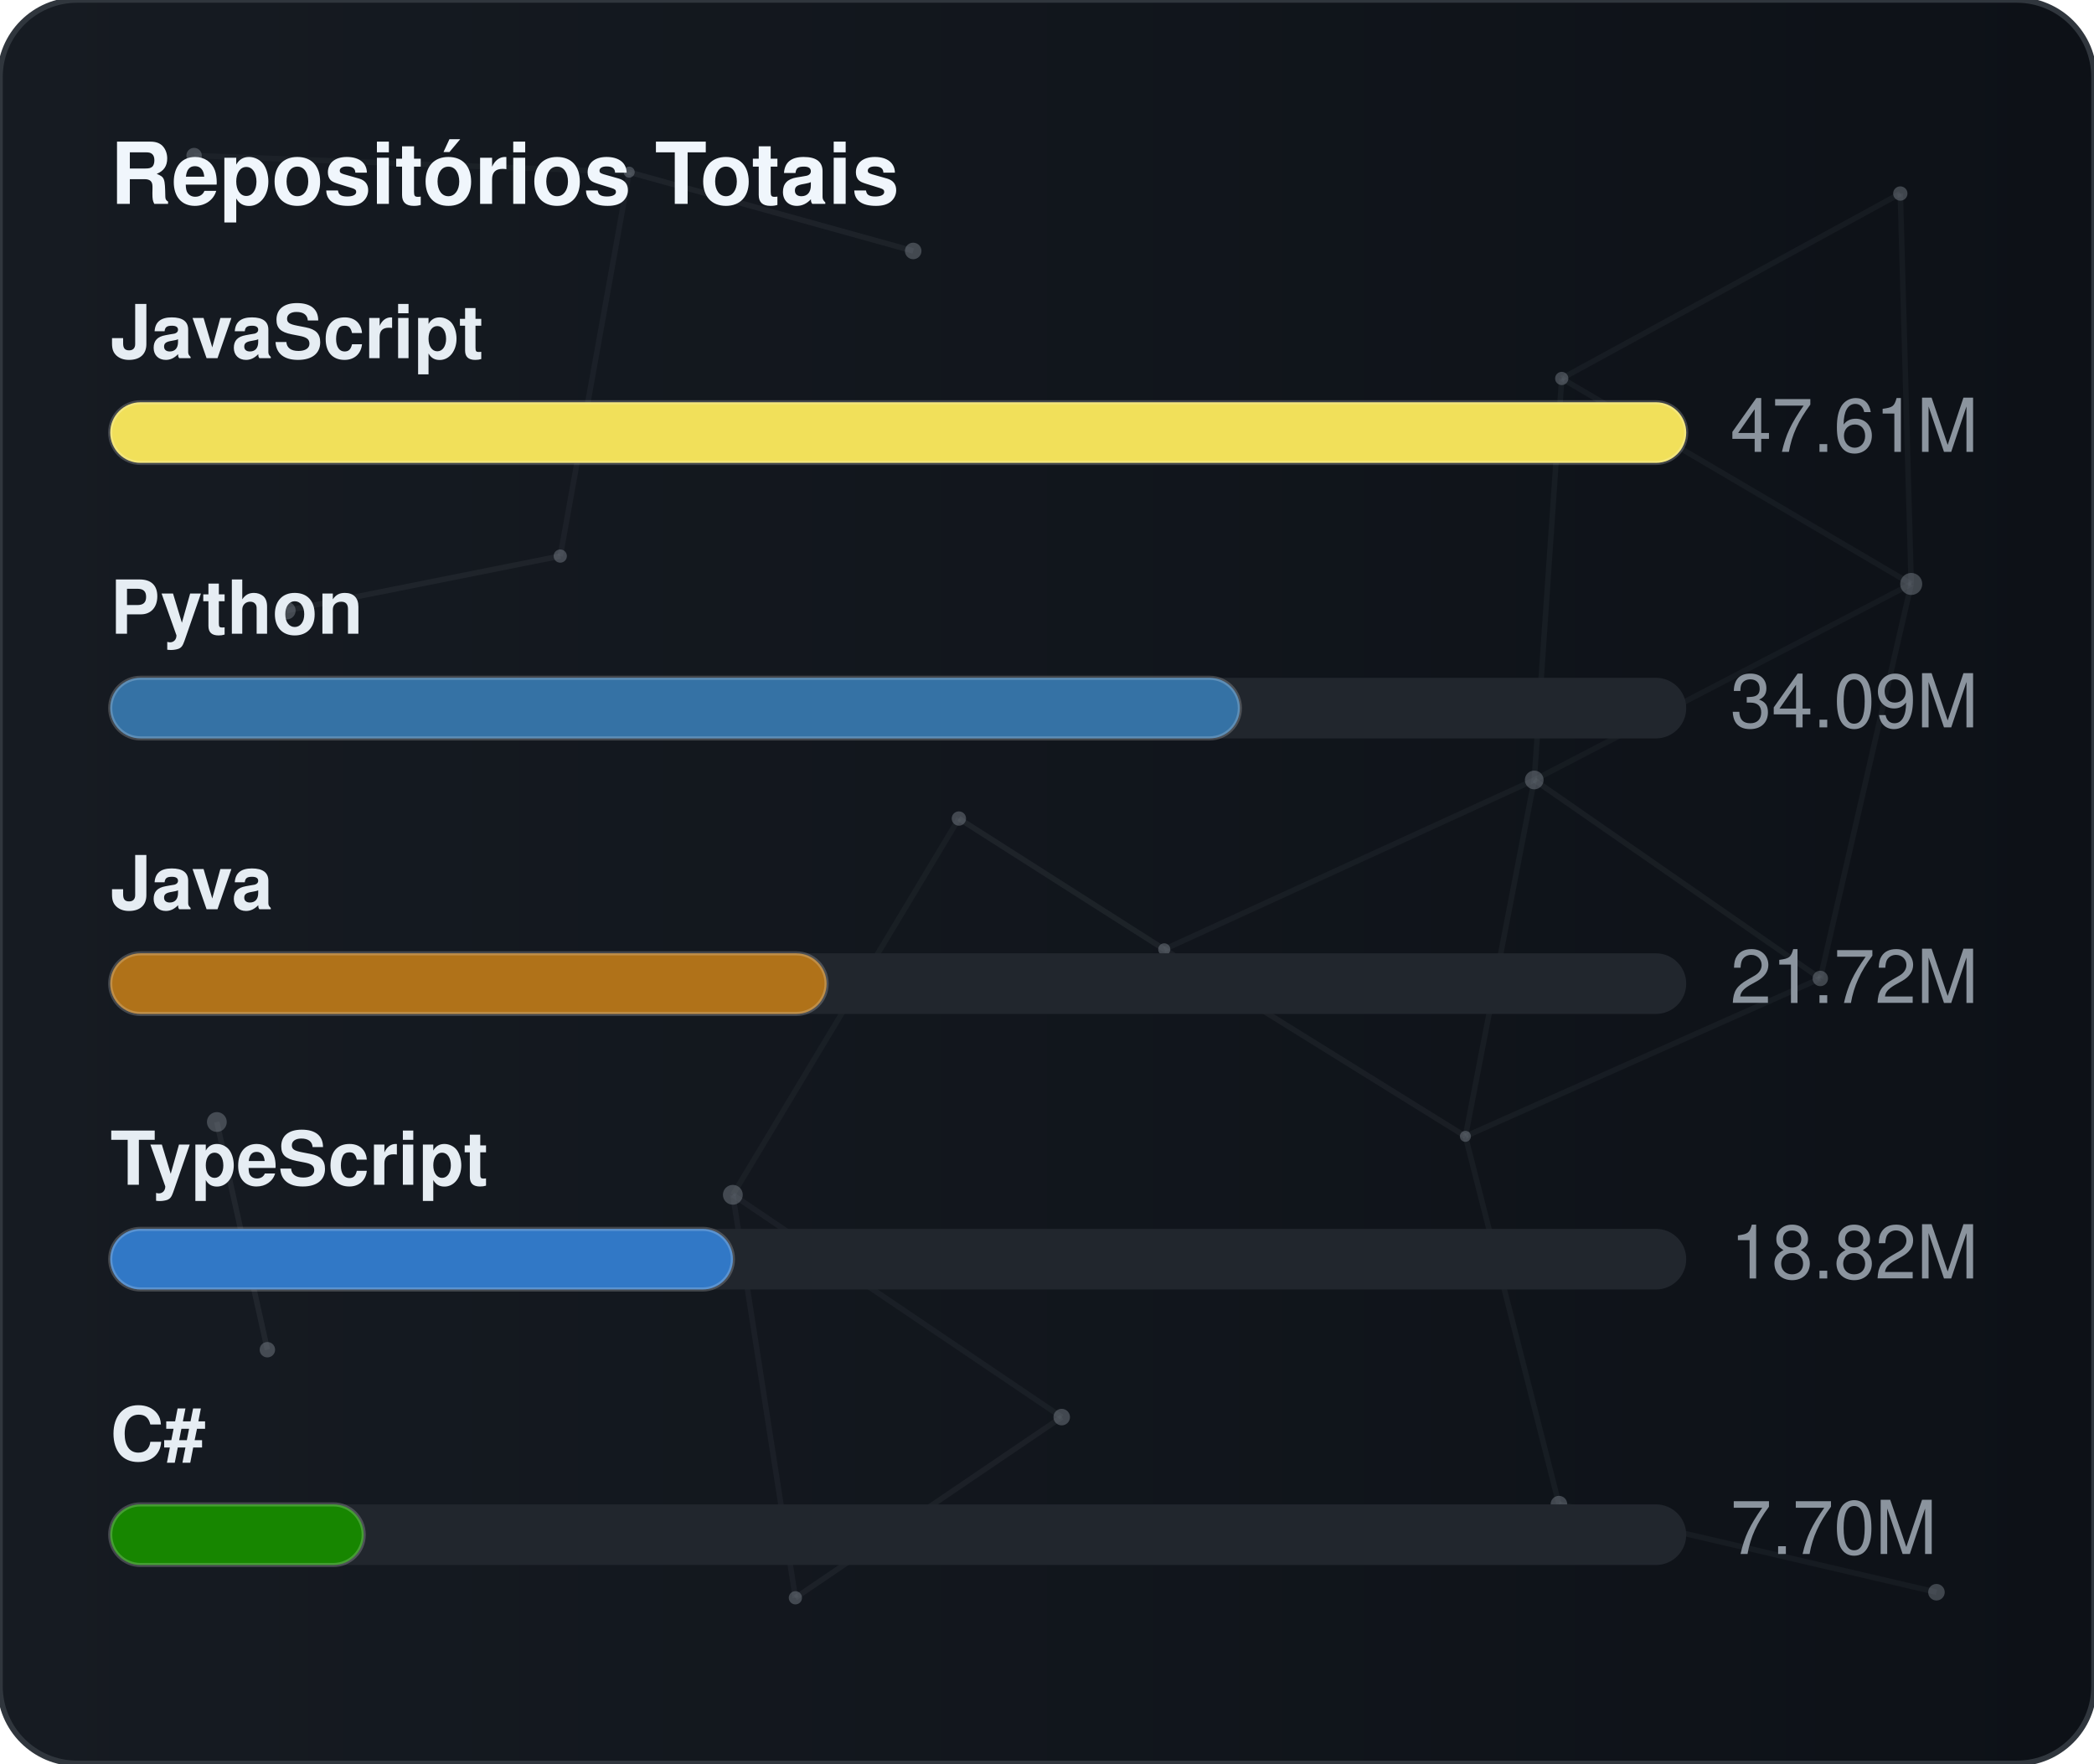
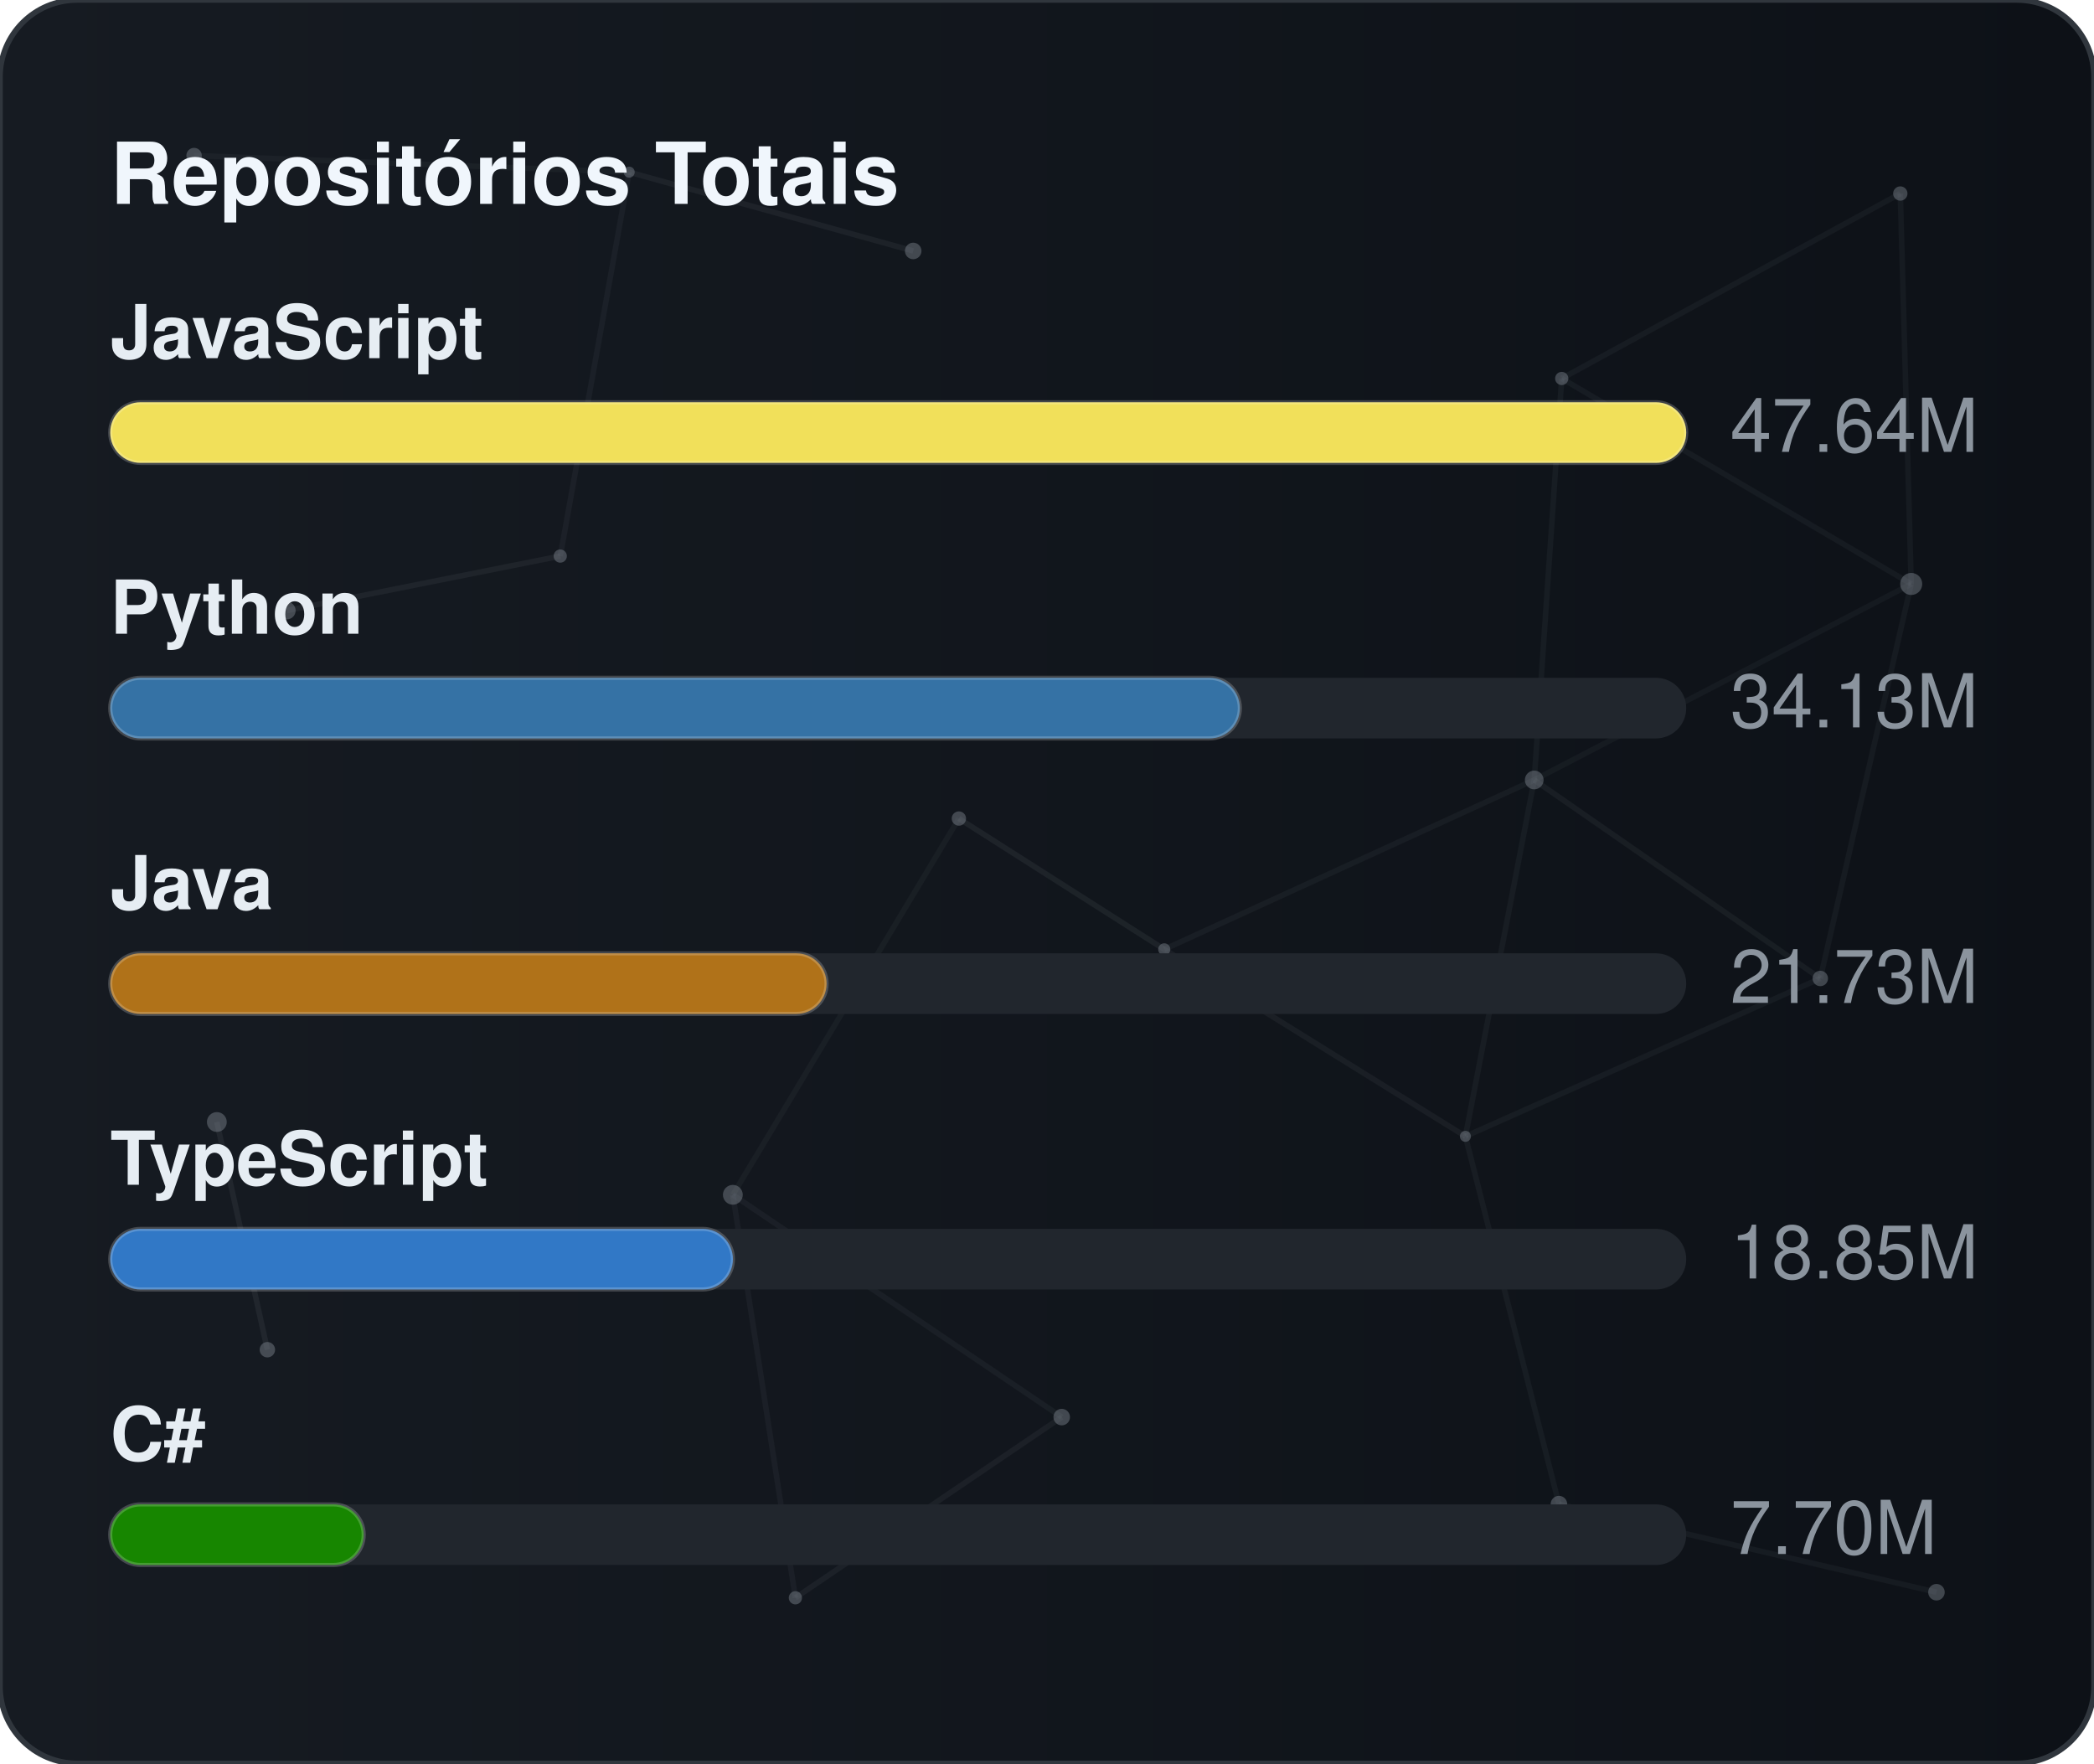
<svg xmlns="http://www.w3.org/2000/svg" width="380" height="320" viewBox="0 0 380 320" role="img" aria-label="Repositórios Totais">
  <defs>
    <linearGradient id="gradGithubTotal" x1="0%" y1="0%" x2="100%" y2="0%">
      <stop offset="0%" stop-color="#161b22" />
      <stop offset="100%" stop-color="#0d1117" />
    </linearGradient>
    <clipPath id="cardClipgradGithubTotal">
      <rect x="0" y="0" width="380" height="320" rx="14" />
    </clipPath>
  </defs>
  <style>
    text { font-family: -apple-system, BlinkMacSystemFont, "Segoe UI", Helvetica, Arial, sans-serif; font-size: 13.5px; }
    .card { fill: url(#gradGithubTotal); stroke: #30363d; stroke-width: 1; }
    .title { fill: #f0f6fc; font-weight: 700; font-size: 15.5px; }
    .lbl { fill: #e6edf3; font-weight: 600; }
    .val { fill: #8b949e; }
    .track { fill: #21262d; }
    .bar { stroke: rgba(255,255,255,0.2); stroke-width: 0.75; }
  </style>
  <rect x="0" y="0" width="380" height="320" rx="14" class="card" />
  <g clip-path="url(#cardClipgradGithubTotal)">
    <line x1="35.22" y1="28.23" x2="114.18" y2="31.24" stroke="#8b949e" stroke-width="1" opacity="0.06">
      <animate attributeName="x1" values="35.22;35.39;35.22" dur="9.6s" repeatCount="indefinite" />
      <animate attributeName="y1" values="28.23;26.86;28.23" dur="11.5s" repeatCount="indefinite" />
      <animate attributeName="x2" values="114.18;107.41;114.18" dur="10.9s" repeatCount="indefinite" />
      <animate attributeName="y2" values="31.24;28.12;31.24" dur="13.1s" repeatCount="indefinite" />
    </line>
    <line x1="114.18" y1="31.24" x2="165.72" y2="45.54" stroke="#8b949e" stroke-width="1" opacity="0.09">
      <animate attributeName="x1" values="114.18;107.41;114.18" dur="10.9s" repeatCount="indefinite" />
      <animate attributeName="y1" values="31.24;28.12;31.24" dur="13.1s" repeatCount="indefinite" />
      <animate attributeName="x2" values="165.72;156.65;165.72" dur="7.7s" repeatCount="indefinite" />
      <animate attributeName="y2" values="45.54;47.56;45.54" dur="9.2s" repeatCount="indefinite" />
    </line>
    <line x1="114.18" y1="31.24" x2="101.67" y2="100.91" stroke="#8b949e" stroke-width="1" opacity="0.07">
      <animate attributeName="x1" values="114.18;107.41;114.18" dur="10.9s" repeatCount="indefinite" />
      <animate attributeName="y1" values="31.24;28.12;31.24" dur="13.1s" repeatCount="indefinite" />
      <animate attributeName="x2" values="101.67;109.76;101.67" dur="6.4s" repeatCount="indefinite" />
      <animate attributeName="y2" values="100.91;94.52;100.91" dur="7.6s" repeatCount="indefinite" />
    </line>
    <line x1="283.41" y1="68.68" x2="344.85" y2="35.12" stroke="#8b949e" stroke-width="1" opacity="0.07">
      <animate attributeName="x1" values="283.41;282.83;283.41" dur="12.0s" repeatCount="indefinite" />
      <animate attributeName="y1" values="68.68;66.16;68.68" dur="14.4s" repeatCount="indefinite" />
      <animate attributeName="x2" values="344.85;343.1;344.85" dur="9.8s" repeatCount="indefinite" />
      <animate attributeName="y2" values="35.12;30.36;35.12" dur="11.8s" repeatCount="indefinite" />
    </line>
    <line x1="283.41" y1="68.68" x2="278.42" y2="141.54" stroke="#8b949e" stroke-width="1" opacity="0.07">
      <animate attributeName="x1" values="283.41;282.83;283.41" dur="12.0s" repeatCount="indefinite" />
      <animate attributeName="y1" values="68.68;66.16;68.68" dur="14.4s" repeatCount="indefinite" />
      <animate attributeName="x2" values="278.42;271.97;278.42" dur="6.3s" repeatCount="indefinite" />
      <animate attributeName="y2" values="141.54;140.88;141.54" dur="7.5s" repeatCount="indefinite" />
    </line>
    <line x1="283.41" y1="68.68" x2="346.83" y2="105.97" stroke="#8b949e" stroke-width="1" opacity="0.07">
      <animate attributeName="x1" values="283.41;282.83;283.41" dur="12.0s" repeatCount="indefinite" />
      <animate attributeName="y1" values="68.68;66.16;68.68" dur="14.4s" repeatCount="indefinite" />
      <animate attributeName="x2" values="346.83;354.74;346.83" dur="10.4s" repeatCount="indefinite" />
      <animate attributeName="y2" values="105.97;113.25;105.97" dur="12.5s" repeatCount="indefinite" />
    </line>
    <line x1="344.85" y1="35.12" x2="346.83" y2="105.97" stroke="#8b949e" stroke-width="1" opacity="0.07">
      <animate attributeName="x1" values="344.85;343.1;344.85" dur="9.8s" repeatCount="indefinite" />
      <animate attributeName="y1" values="35.12;30.36;35.12" dur="11.8s" repeatCount="indefinite" />
      <animate attributeName="x2" values="346.83;354.74;346.83" dur="10.4s" repeatCount="indefinite" />
      <animate attributeName="y2" values="105.97;113.25;105.97" dur="12.5s" repeatCount="indefinite" />
    </line>
    <line x1="52.05" y1="110.8" x2="101.67" y2="100.91" stroke="#8b949e" stroke-width="1" opacity="0.09">
      <animate attributeName="x1" values="52.05;49.17;52.05" dur="7.9s" repeatCount="indefinite" />
      <animate attributeName="y1" values="110.8;114.75;110.8" dur="9.5s" repeatCount="indefinite" />
      <animate attributeName="x2" values="101.67;109.76;101.67" dur="6.4s" repeatCount="indefinite" />
      <animate attributeName="y2" values="100.91;94.52;100.91" dur="7.6s" repeatCount="indefinite" />
    </line>
    <line x1="174.01" y1="148.54" x2="132.99" y2="216.82" stroke="#8b949e" stroke-width="1" opacity="0.06">
      <animate attributeName="x1" values="174.01;179.31;174.01" dur="7.4s" repeatCount="indefinite" />
      <animate attributeName="y1" values="148.54;150.39;148.54" dur="8.9s" repeatCount="indefinite" />
      <animate attributeName="x2" values="132.99;131.19;132.99" dur="9.7s" repeatCount="indefinite" />
      <animate attributeName="y2" values="216.82;223.91;216.82" dur="11.7s" repeatCount="indefinite" />
    </line>
    <line x1="174.01" y1="148.54" x2="211.28" y2="172.28" stroke="#8b949e" stroke-width="1" opacity="0.10">
      <animate attributeName="x1" values="174.01;179.31;174.01" dur="7.4s" repeatCount="indefinite" />
      <animate attributeName="y1" values="148.54;150.39;148.54" dur="8.9s" repeatCount="indefinite" />
      <animate attributeName="x2" values="211.28;207.15;211.28" dur="8.7s" repeatCount="indefinite" />
      <animate attributeName="y2" values="172.28;167.34;172.28" dur="10.4s" repeatCount="indefinite" />
    </line>
    <line x1="278.42" y1="141.54" x2="346.83" y2="105.97" stroke="#8b949e" stroke-width="1" opacity="0.06">
      <animate attributeName="x1" values="278.42;271.97;278.42" dur="6.3s" repeatCount="indefinite" />
      <animate attributeName="y1" values="141.54;140.88;141.54" dur="7.5s" repeatCount="indefinite" />
      <animate attributeName="x2" values="346.83;354.74;346.83" dur="10.4s" repeatCount="indefinite" />
      <animate attributeName="y2" values="105.97;113.25;105.97" dur="12.5s" repeatCount="indefinite" />
    </line>
    <line x1="278.42" y1="141.54" x2="211.28" y2="172.28" stroke="#8b949e" stroke-width="1" opacity="0.07">
      <animate attributeName="x1" values="278.42;271.97;278.42" dur="6.3s" repeatCount="indefinite" />
      <animate attributeName="y1" values="141.54;140.88;141.54" dur="7.5s" repeatCount="indefinite" />
      <animate attributeName="x2" values="211.28;207.15;211.28" dur="8.7s" repeatCount="indefinite" />
      <animate attributeName="y2" values="172.28;167.34;172.28" dur="10.4s" repeatCount="indefinite" />
    </line>
    <line x1="278.42" y1="141.54" x2="265.93" y2="206.21" stroke="#8b949e" stroke-width="1" opacity="0.07">
      <animate attributeName="x1" values="278.42;271.97;278.42" dur="6.3s" repeatCount="indefinite" />
      <animate attributeName="y1" values="141.54;140.88;141.54" dur="7.5s" repeatCount="indefinite" />
      <animate attributeName="x2" values="265.93;263.56;265.93" dur="8.0s" repeatCount="indefinite" />
      <animate attributeName="y2" values="206.21;213.6;206.21" dur="9.6s" repeatCount="indefinite" />
    </line>
    <line x1="278.42" y1="141.54" x2="330.33" y2="177.56" stroke="#8b949e" stroke-width="1" opacity="0.08">
      <animate attributeName="x1" values="278.42;271.97;278.42" dur="6.3s" repeatCount="indefinite" />
      <animate attributeName="y1" values="141.54;140.88;141.54" dur="7.5s" repeatCount="indefinite" />
      <animate attributeName="x2" values="330.33;321.23;330.33" dur="10.7s" repeatCount="indefinite" />
      <animate attributeName="y2" values="177.56;172.27;177.56" dur="12.8s" repeatCount="indefinite" />
    </line>
    <line x1="346.83" y1="105.97" x2="330.33" y2="177.56" stroke="#8b949e" stroke-width="1" opacity="0.07">
      <animate attributeName="x1" values="346.83;354.74;346.83" dur="10.4s" repeatCount="indefinite" />
      <animate attributeName="y1" values="105.97;113.25;105.97" dur="12.5s" repeatCount="indefinite" />
      <animate attributeName="x2" values="330.33;321.23;330.33" dur="10.7s" repeatCount="indefinite" />
      <animate attributeName="y2" values="177.56;172.27;177.56" dur="12.8s" repeatCount="indefinite" />
    </line>
    <line x1="39.35" y1="203.61" x2="48.52" y2="244.93" stroke="#8b949e" stroke-width="1" opacity="0.10">
      <animate attributeName="x1" values="39.35;29.72;39.35" dur="11.8s" repeatCount="indefinite" />
      <animate attributeName="y1" values="203.61;200.24;203.61" dur="14.2s" repeatCount="indefinite" />
      <animate attributeName="x2" values="48.52;44.33;48.52" dur="11.9s" repeatCount="indefinite" />
      <animate attributeName="y2" values="244.93;238.49;244.93" dur="14.3s" repeatCount="indefinite" />
    </line>
    <line x1="132.99" y1="216.82" x2="144.34" y2="289.95" stroke="#8b949e" stroke-width="1" opacity="0.07">
      <animate attributeName="x1" values="132.99;131.19;132.99" dur="9.7s" repeatCount="indefinite" />
      <animate attributeName="y1" values="216.82;223.91;216.82" dur="11.7s" repeatCount="indefinite" />
      <animate attributeName="x2" values="144.34;138.5;144.34" dur="6.3s" repeatCount="indefinite" />
      <animate attributeName="y2" values="289.95;282.9;289.95" dur="7.6s" repeatCount="indefinite" />
    </line>
    <line x1="132.99" y1="216.82" x2="192.67" y2="257.16" stroke="#8b949e" stroke-width="1" opacity="0.07">
      <animate attributeName="x1" values="132.99;131.19;132.99" dur="9.7s" repeatCount="indefinite" />
      <animate attributeName="y1" values="216.82;223.91;216.82" dur="11.7s" repeatCount="indefinite" />
      <animate attributeName="x2" values="192.67;196.2;192.67" dur="6.2s" repeatCount="indefinite" />
      <animate attributeName="y2" values="257.16;251.56;257.16" dur="7.5s" repeatCount="indefinite" />
    </line>
    <line x1="211.28" y1="172.28" x2="265.93" y2="206.21" stroke="#8b949e" stroke-width="1" opacity="0.08">
      <animate attributeName="x1" values="211.28;207.15;211.28" dur="8.7s" repeatCount="indefinite" />
      <animate attributeName="y1" values="172.28;167.34;172.28" dur="10.4s" repeatCount="indefinite" />
      <animate attributeName="x2" values="265.93;263.56;265.93" dur="8.0s" repeatCount="indefinite" />
      <animate attributeName="y2" values="206.21;213.6;206.21" dur="9.6s" repeatCount="indefinite" />
    </line>
    <line x1="265.93" y1="206.21" x2="330.33" y2="177.56" stroke="#8b949e" stroke-width="1" opacity="0.07">
      <animate attributeName="x1" values="265.93;263.56;265.93" dur="8.0s" repeatCount="indefinite" />
      <animate attributeName="y1" values="206.21;213.6;206.21" dur="9.6s" repeatCount="indefinite" />
      <animate attributeName="x2" values="330.33;321.23;330.33" dur="10.7s" repeatCount="indefinite" />
      <animate attributeName="y2" values="177.56;172.27;177.56" dur="12.8s" repeatCount="indefinite" />
    </line>
    <line x1="265.93" y1="206.21" x2="282.9" y2="272.95" stroke="#8b949e" stroke-width="1" opacity="0.07">
      <animate attributeName="x1" values="265.93;263.56;265.93" dur="8.0s" repeatCount="indefinite" />
      <animate attributeName="y1" values="206.21;213.6;206.21" dur="9.6s" repeatCount="indefinite" />
      <animate attributeName="x2" values="282.9;277.88;282.9" dur="6.7s" repeatCount="indefinite" />
      <animate attributeName="y2" values="272.95;280.91;272.95" dur="8.1s" repeatCount="indefinite" />
    </line>
    <line x1="144.34" y1="289.95" x2="192.67" y2="257.16" stroke="#8b949e" stroke-width="1" opacity="0.08">
      <animate attributeName="x1" values="144.34;138.5;144.34" dur="6.3s" repeatCount="indefinite" />
      <animate attributeName="y1" values="289.95;282.9;289.95" dur="7.6s" repeatCount="indefinite" />
      <animate attributeName="x2" values="192.67;196.2;192.67" dur="6.2s" repeatCount="indefinite" />
      <animate attributeName="y2" values="257.16;251.56;257.16" dur="7.5s" repeatCount="indefinite" />
    </line>
    <line x1="282.9" y1="272.95" x2="351.41" y2="288.94" stroke="#8b949e" stroke-width="1" opacity="0.07">
      <animate attributeName="x1" values="282.9;277.88;282.9" dur="6.7s" repeatCount="indefinite" />
      <animate attributeName="y1" values="272.95;280.91;272.95" dur="8.1s" repeatCount="indefinite" />
      <animate attributeName="x2" values="351.41;356.89;351.41" dur="11.9s" repeatCount="indefinite" />
      <animate attributeName="y2" values="288.94;287.49;288.94" dur="14.3s" repeatCount="indefinite" />
    </line>
    <circle cx="35.22" cy="28.23" r="1.4" fill="#8b949e" opacity="0.40">
      <animate attributeName="cx" values="35.22;35.39;35.22" dur="9.6s" repeatCount="indefinite" />
      <animate attributeName="cy" values="28.23;26.86;28.23" dur="11.5s" repeatCount="indefinite" />
    </circle>
    <circle cx="114.18" cy="31.24" r="1.0" fill="#8b949e" opacity="0.40">
      <animate attributeName="cx" values="114.18;107.41;114.18" dur="10.9s" repeatCount="indefinite" />
      <animate attributeName="cy" values="31.24;28.12;31.24" dur="13.1s" repeatCount="indefinite" />
    </circle>
    <circle cx="165.72" cy="45.54" r="1.5" fill="#8b949e" opacity="0.40">
      <animate attributeName="cx" values="165.72;156.65;165.72" dur="7.7s" repeatCount="indefinite" />
      <animate attributeName="cy" values="45.54;47.56;45.54" dur="9.2s" repeatCount="indefinite" />
    </circle>
    <circle cx="283.41" cy="68.68" r="1.2" fill="#8b949e" opacity="0.40">
      <animate attributeName="cx" values="283.41;282.83;283.41" dur="12.0s" repeatCount="indefinite" />
      <animate attributeName="cy" values="68.68;66.16;68.68" dur="14.4s" repeatCount="indefinite" />
    </circle>
    <circle cx="344.85" cy="35.12" r="1.3" fill="#8b949e" opacity="0.40">
      <animate attributeName="cx" values="344.85;343.1;344.85" dur="9.8s" repeatCount="indefinite" />
      <animate attributeName="cy" values="35.12;30.36;35.12" dur="11.8s" repeatCount="indefinite" />
    </circle>
    <circle cx="52.05" cy="110.8" r="1.6" fill="#8b949e" opacity="0.40">
      <animate attributeName="cx" values="52.05;49.17;52.05" dur="7.9s" repeatCount="indefinite" />
      <animate attributeName="cy" values="110.8;114.75;110.8" dur="9.5s" repeatCount="indefinite" />
    </circle>
    <circle cx="101.67" cy="100.91" r="1.2" fill="#8b949e" opacity="0.40">
      <animate attributeName="cx" values="101.67;109.76;101.67" dur="6.4s" repeatCount="indefinite" />
      <animate attributeName="cy" values="100.91;94.52;100.91" dur="7.6s" repeatCount="indefinite" />
    </circle>
    <circle cx="174.01" cy="148.54" r="1.3" fill="#8b949e" opacity="0.40">
      <animate attributeName="cx" values="174.01;179.31;174.01" dur="7.4s" repeatCount="indefinite" />
      <animate attributeName="cy" values="148.54;150.39;148.54" dur="8.9s" repeatCount="indefinite" />
    </circle>
    <circle cx="278.42" cy="141.54" r="1.7" fill="#8b949e" opacity="0.40">
      <animate attributeName="cx" values="278.42;271.97;278.42" dur="6.3s" repeatCount="indefinite" />
      <animate attributeName="cy" values="141.54;140.88;141.54" dur="7.5s" repeatCount="indefinite" />
    </circle>
    <circle cx="346.83" cy="105.97" r="2.0" fill="#8b949e" opacity="0.40">
      <animate attributeName="cx" values="346.83;354.74;346.83" dur="10.4s" repeatCount="indefinite" />
      <animate attributeName="cy" values="105.97;113.25;105.97" dur="12.5s" repeatCount="indefinite" />
    </circle>
    <circle cx="39.35" cy="203.61" r="1.8" fill="#8b949e" opacity="0.40">
      <animate attributeName="cx" values="39.35;29.72;39.35" dur="11.8s" repeatCount="indefinite" />
      <animate attributeName="cy" values="203.61;200.24;203.61" dur="14.2s" repeatCount="indefinite" />
    </circle>
    <circle cx="132.99" cy="216.82" r="1.8" fill="#8b949e" opacity="0.40">
      <animate attributeName="cx" values="132.99;131.19;132.99" dur="9.7s" repeatCount="indefinite" />
      <animate attributeName="cy" values="216.82;223.91;216.82" dur="11.7s" repeatCount="indefinite" />
    </circle>
    <circle cx="211.28" cy="172.28" r="1.1" fill="#8b949e" opacity="0.40">
      <animate attributeName="cx" values="211.28;207.15;211.28" dur="8.7s" repeatCount="indefinite" />
      <animate attributeName="cy" values="172.28;167.34;172.28" dur="10.4s" repeatCount="indefinite" />
    </circle>
    <circle cx="265.93" cy="206.21" r="1.0" fill="#8b949e" opacity="0.40">
      <animate attributeName="cx" values="265.93;263.56;265.93" dur="8.0s" repeatCount="indefinite" />
      <animate attributeName="cy" values="206.21;213.6;206.21" dur="9.6s" repeatCount="indefinite" />
    </circle>
    <circle cx="330.33" cy="177.56" r="1.4" fill="#8b949e" opacity="0.40">
      <animate attributeName="cx" values="330.33;321.23;330.33" dur="10.7s" repeatCount="indefinite" />
      <animate attributeName="cy" values="177.56;172.27;177.56" dur="12.8s" repeatCount="indefinite" />
    </circle>
    <circle cx="48.52" cy="244.93" r="1.4" fill="#8b949e" opacity="0.40">
      <animate attributeName="cx" values="48.52;44.33;48.52" dur="11.9s" repeatCount="indefinite" />
      <animate attributeName="cy" values="244.93;238.49;244.93" dur="14.3s" repeatCount="indefinite" />
    </circle>
    <circle cx="144.34" cy="289.95" r="1.2" fill="#8b949e" opacity="0.40">
      <animate attributeName="cx" values="144.34;138.5;144.34" dur="6.3s" repeatCount="indefinite" />
      <animate attributeName="cy" values="289.95;282.9;289.95" dur="7.6s" repeatCount="indefinite" />
    </circle>
    <circle cx="192.67" cy="257.16" r="1.5" fill="#8b949e" opacity="0.40">
      <animate attributeName="cx" values="192.67;196.2;192.67" dur="6.2s" repeatCount="indefinite" />
      <animate attributeName="cy" values="257.16;251.56;257.16" dur="7.5s" repeatCount="indefinite" />
    </circle>
    <circle cx="282.9" cy="272.95" r="1.5" fill="#8b949e" opacity="0.40">
      <animate attributeName="cx" values="282.9;277.88;282.9" dur="6.7s" repeatCount="indefinite" />
      <animate attributeName="cy" values="272.95;280.91;272.95" dur="8.1s" repeatCount="indefinite" />
    </circle>
    <circle cx="351.41" cy="288.94" r="1.5" fill="#8b949e" opacity="0.40">
      <animate attributeName="cx" values="351.41;356.89;351.41" dur="11.9s" repeatCount="indefinite" />
      <animate attributeName="cy" values="288.94;287.49;288.94" dur="14.3s" repeatCount="indefinite" />
    </circle>
  </g>
  <text x="20" y="37" class="title">Repositórios Totais</text>
  <text x="20" y="65" class="lbl">JavaScript</text>
  <rect x="20" y="73" width="286" height="11" rx="5.5" class="track" />
  <rect x="20" y="73" width="286" height="11" rx="5.5" fill="#f1e05a" class="bar" />
-   <text x="314" y="82" class="val">47.61M</text>
+   <text x="314" y="82" class="val">47.64M</text>
  <text x="20" y="115" class="lbl">Python</text>
  <rect x="20" y="123" width="286" height="11" rx="5.5" class="track" />
  <rect x="20" y="123" width="205" height="11" rx="5.5" fill="#3572A5" class="bar" />
-   <text x="314" y="132" class="val">34.09M</text>
+   <text x="314" y="132" class="val">34.13M</text>
  <text x="20" y="165" class="lbl">Java</text>
  <rect x="20" y="173" width="286" height="11" rx="5.5" class="track" />
  <rect x="20" y="173" width="130" height="11" rx="5.5" fill="#b07219" class="bar" />
-   <text x="314" y="182" class="val">21.72M</text>
+   <text x="314" y="182" class="val">21.73M</text>
  <text x="20" y="215" class="lbl">TypeScript</text>
  <rect x="20" y="223" width="286" height="11" rx="5.5" class="track" />
  <rect x="20" y="223" width="113" height="11" rx="5.5" fill="#3178c6" class="bar" />
-   <text x="314" y="232" class="val">18.82M</text>
+   <text x="314" y="232" class="val">18.85M</text>
  <text x="20" y="265" class="lbl">C#</text>
  <rect x="20" y="273" width="286" height="11" rx="5.5" class="track" />
  <rect x="20" y="273" width="46" height="11" rx="5.5" fill="#178600" class="bar" />
  <text x="314" y="282" class="val">7.70M</text>
</svg>
